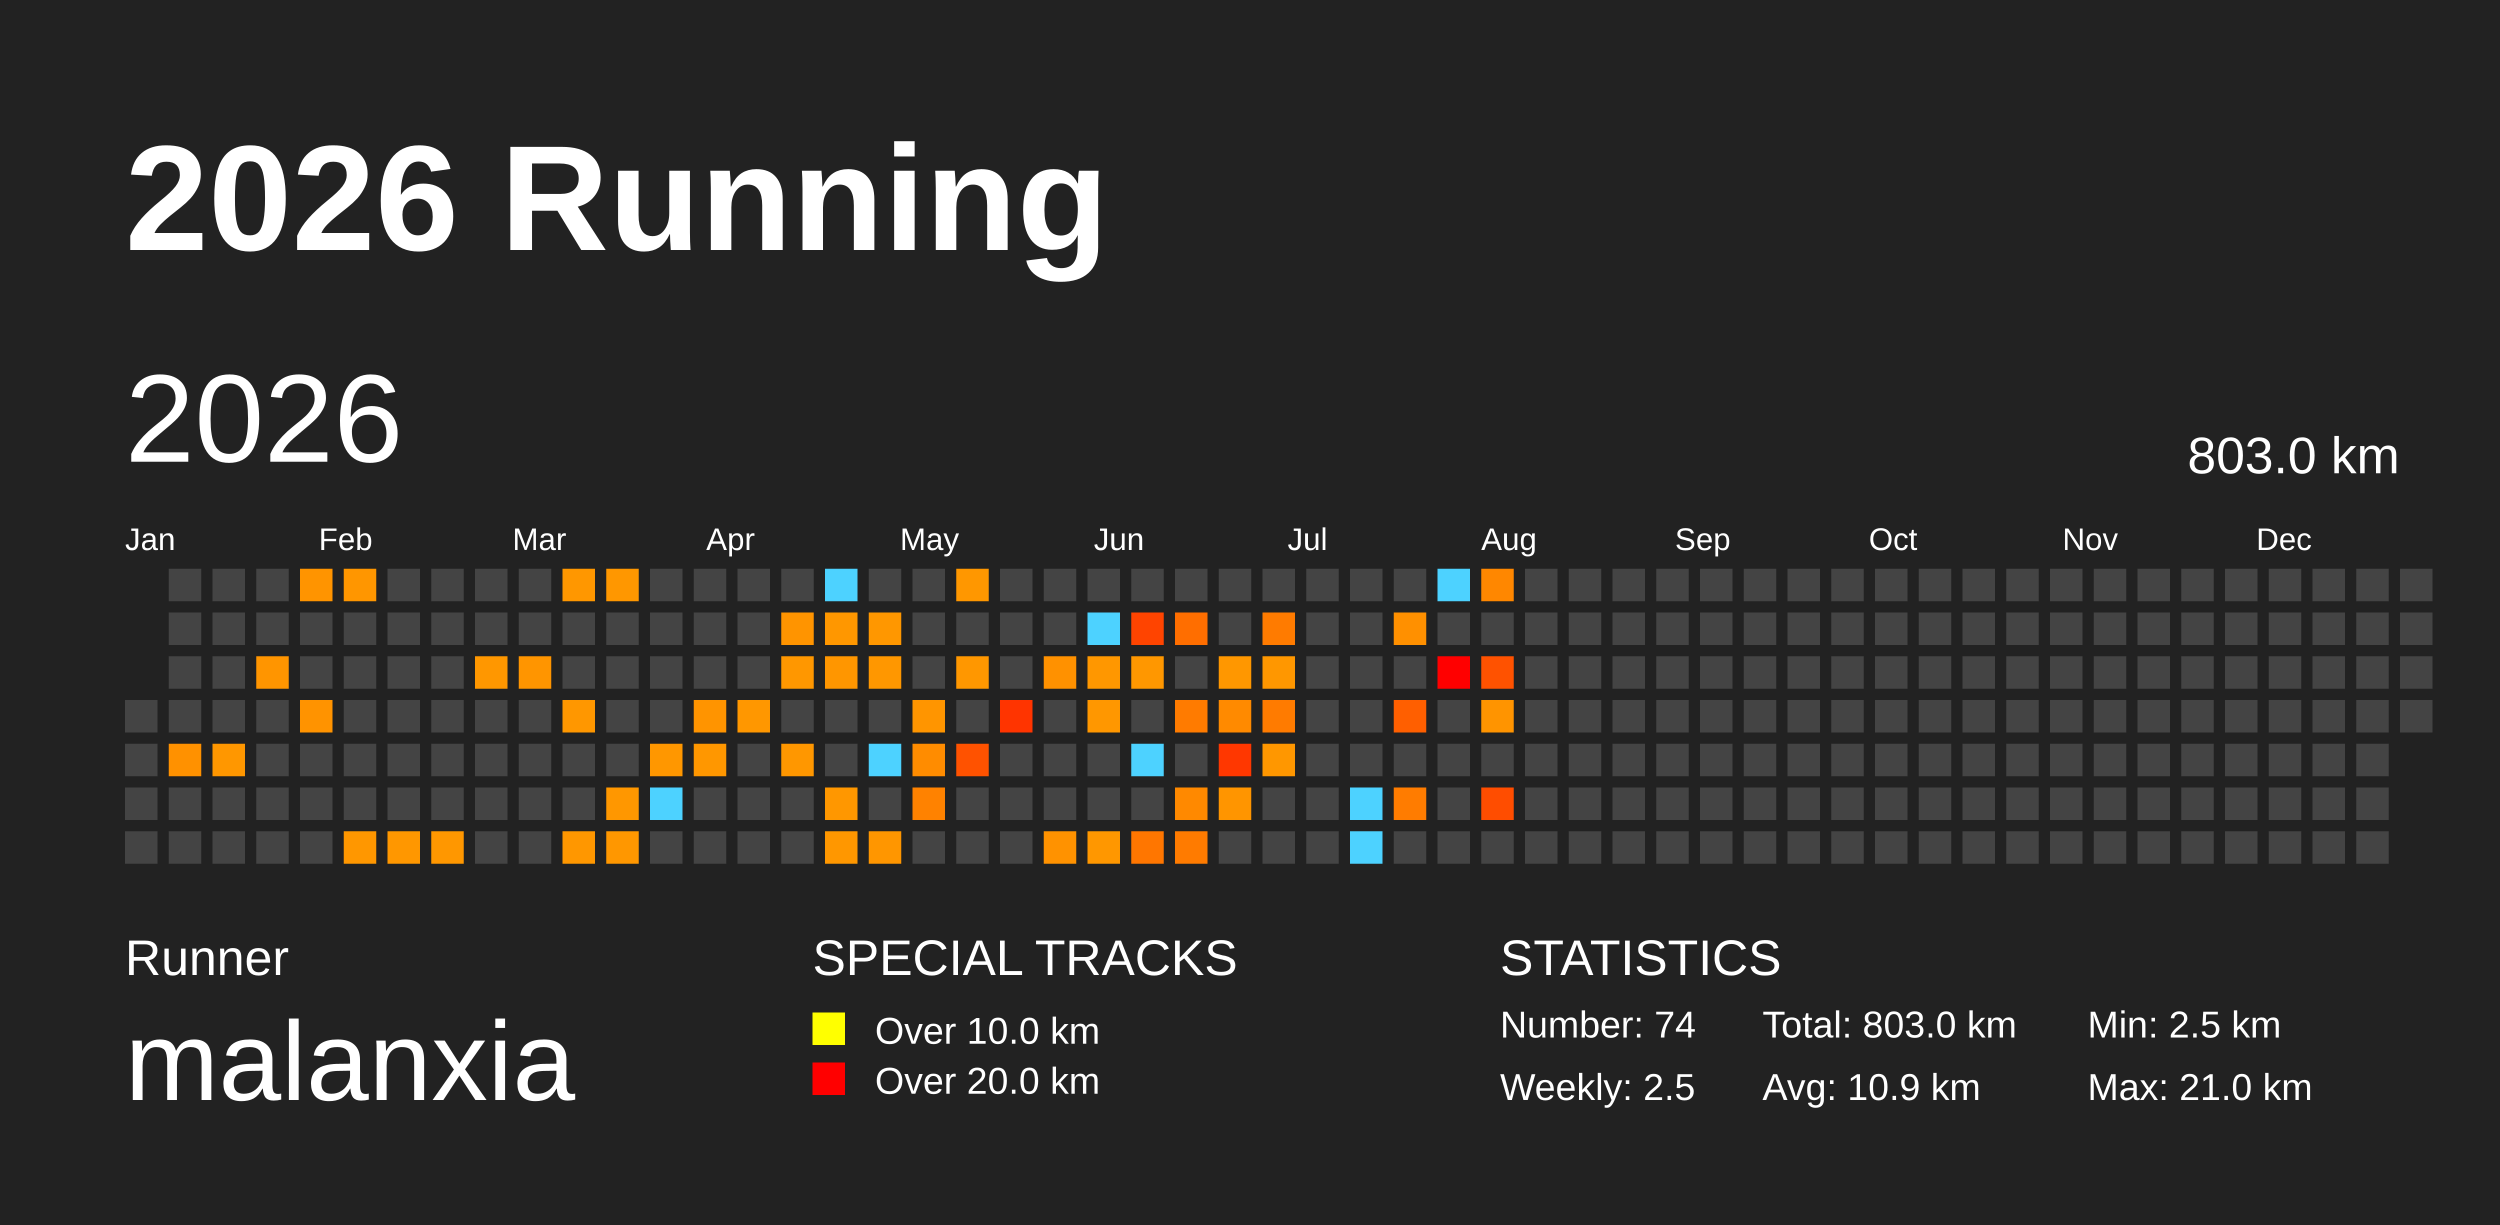
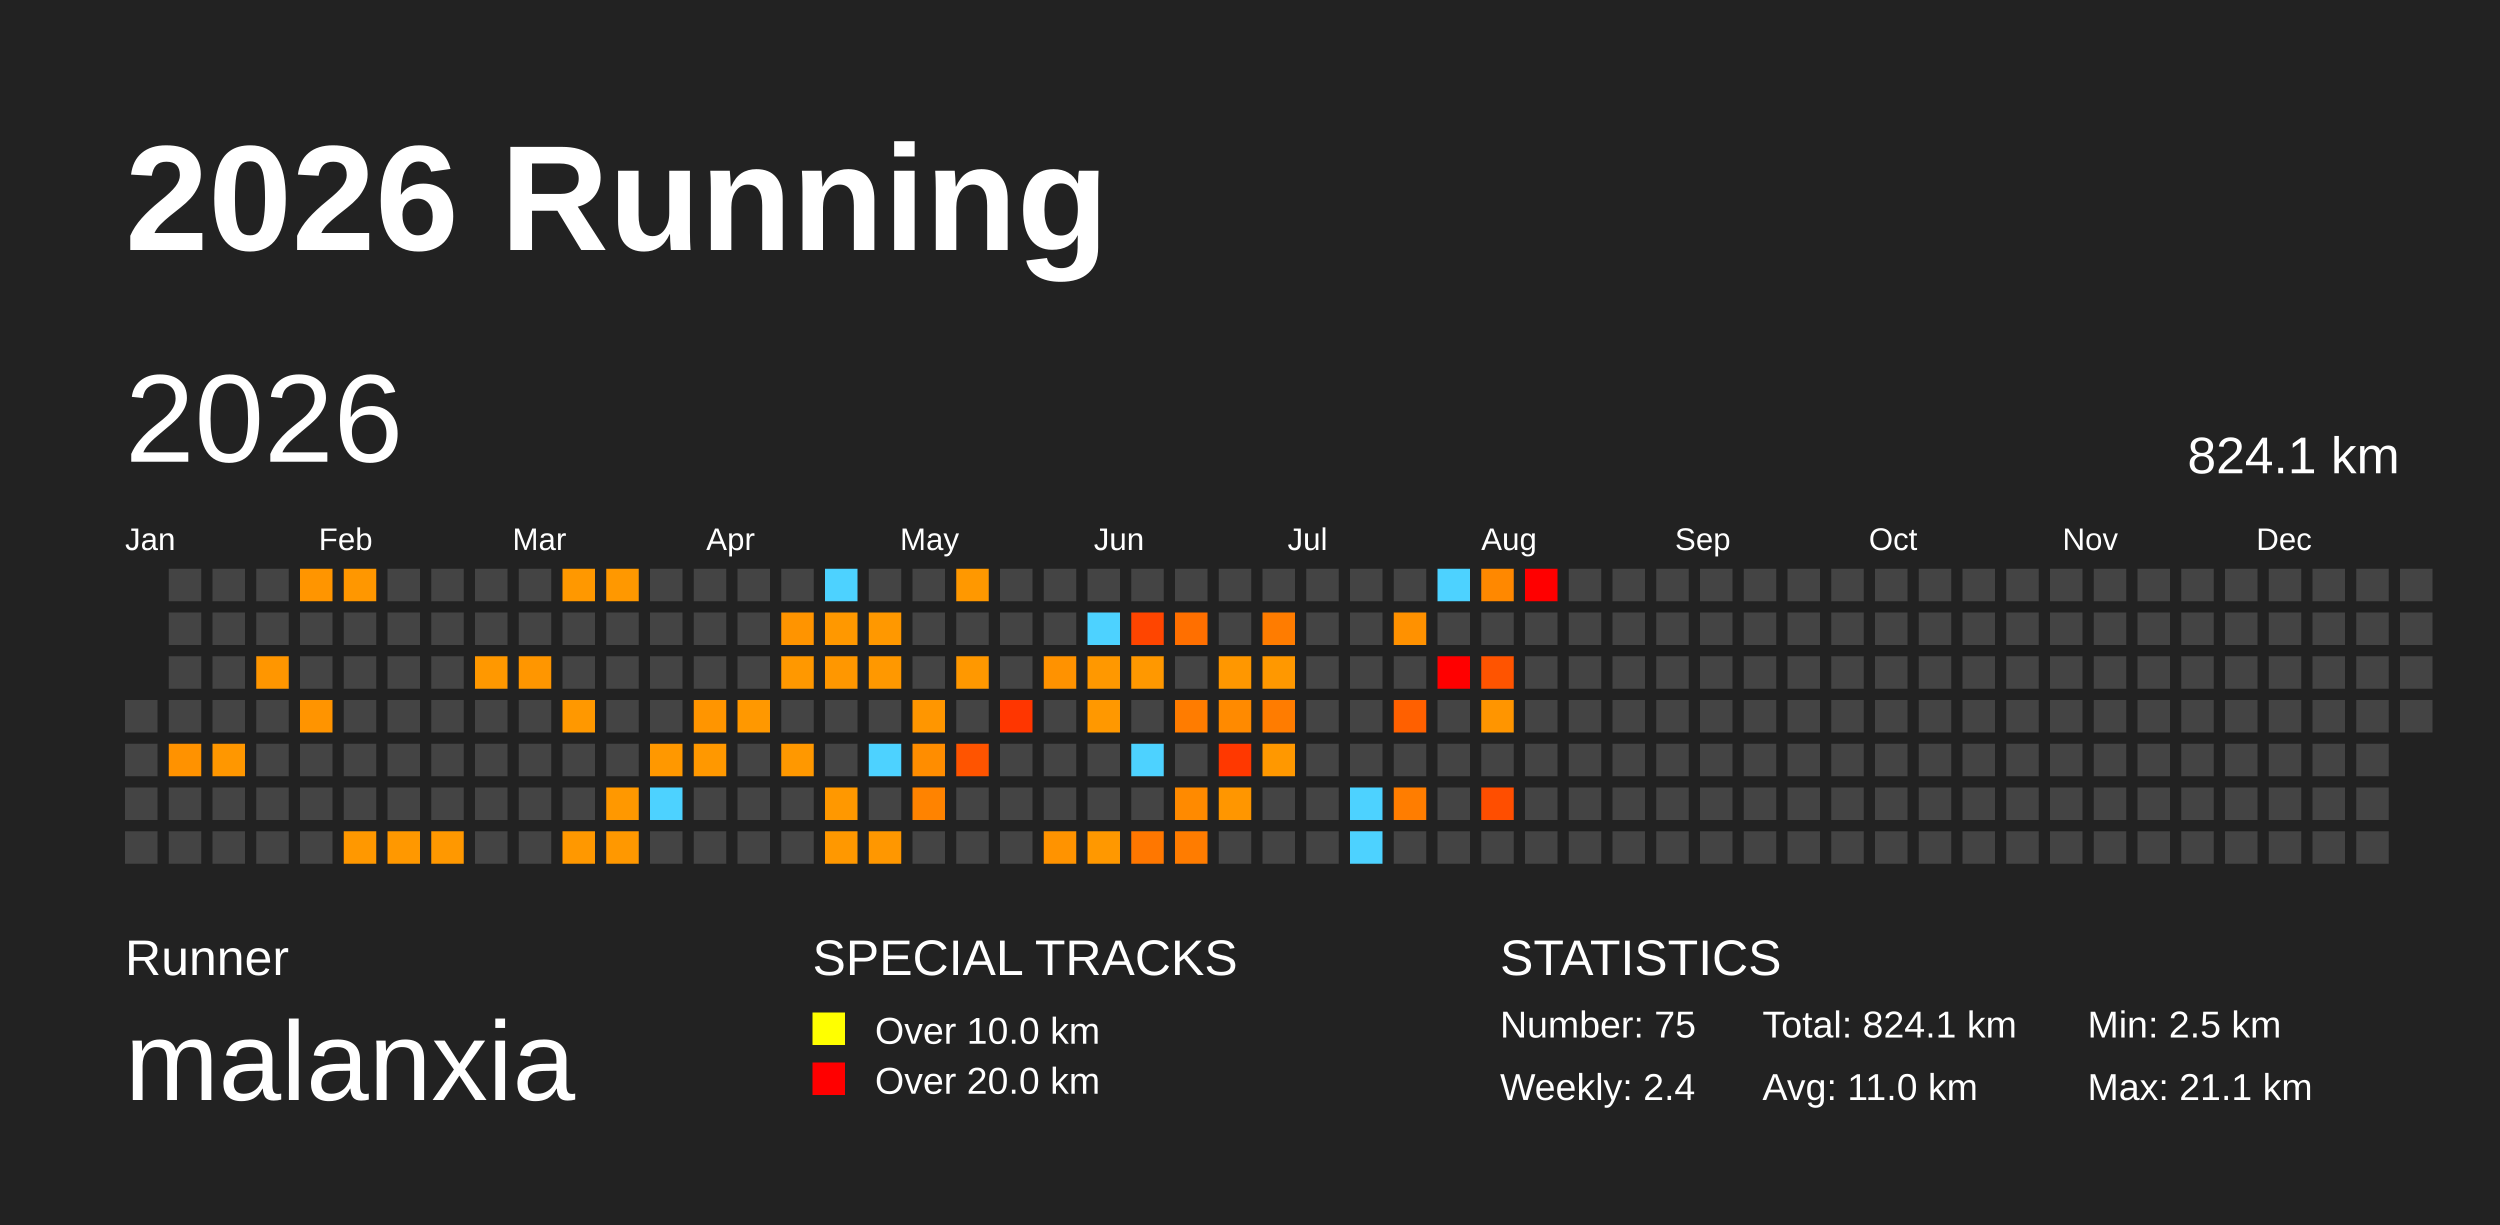
<svg xmlns="http://www.w3.org/2000/svg" baseProfile="full" height="98mm" version="1.1" viewBox="0,0,200,98" width="200mm">
  <defs />
  <rect fill="#222222" height="98" width="200" x="0" y="0" />
  <text fill="#FFFFFF" style="font-size:12px; font-family:Arial; font-weight:bold;" x="10" y="20">2026 Running</text>
  <text fill="#FFFFFF" style="font-size:4px; font-family:Arial" x="10" y="78">Runner</text>
  <text fill="#FFFFFF" style="font-size:9px; font-family:Arial" x="10" y="88">malanxia</text>
  <text fill="#FFFFFF" style="font-size:4px; font-family:Arial" x="65" y="78">SPECIAL TRACKS</text>
  <rect fill="yellow" height="2.6" width="2.6" x="65" y="81" />
  <text fill="#FFFFFF" style="font-size:3px; font-family:Arial" x="70" y="83.5">Over 10.0 km</text>
  <rect fill="red" height="2.6" width="2.6" x="65" y="85" />
  <text fill="#FFFFFF" style="font-size:3px; font-family:Arial" x="70" y="87.5">Over 20.0 km</text>
  <text fill="#FFFFFF" style="font-size:4px; font-family:Arial" x="120" y="78">STATISTICS</text>
-   <text fill="#FFFFFF" style="font-size:3px; font-family:Arial" x="120" y="83">Number: 74</text>
-   <text fill="#FFFFFF" style="font-size:3px; font-family:Arial" x="120" y="88">Weekly: 2.5</text>
-   <text fill="#FFFFFF" style="font-size:3px; font-family:Arial" x="141" y="83">Total: 803.0 km</text>
-   <text fill="#FFFFFF" style="font-size:3px; font-family:Arial" x="141" y="88">Avg: 10.9 km</text>
+   <text fill="#FFFFFF" style="font-size:3px; font-family:Arial" x="120" y="83">Number: 75</text>
+   <text fill="#FFFFFF" style="font-size:3px; font-family:Arial" x="120" y="88">Weekly: 2.4</text>
+   <text fill="#FFFFFF" style="font-size:3px; font-family:Arial" x="141" y="83">Total: 824.1 km</text>
+   <text fill="#FFFFFF" style="font-size:3px; font-family:Arial" x="141" y="88">Avg: 11.0 km</text>
  <text fill="#FFFFFF" style="font-size:3px; font-family:Arial" x="167" y="83">Min: 2.5 km</text>
-   <text fill="#FFFFFF" style="font-size:3px; font-family:Arial" x="167" y="88">Max: 21.0 km</text>
+   <text fill="#FFFFFF" style="font-size:3px; font-family:Arial" x="167" y="88">Max: 21.1 km</text>
  <text dominant-baseline="hanging" fill="#FFFFFF" style="font-size:10.0px; font-family:Arial;" x="10" y="30">2026</text>
-   <text dominant-baseline="hanging" fill="#FFFFFF" style="font-size:4.125px; font-family:Arial;" x="175" y="35">803.0 km</text>
+   <text dominant-baseline="hanging" fill="#FFFFFF" style="font-size:4.125px; font-family:Arial;" x="175" y="35">824.1 km</text>
  <text fill="#FFFFFF" style="font-size:2.5px; font-family:Arial" x="10.0" y="44">Jan</text>
  <text fill="#FFFFFF" style="font-size:2.5px; font-family:Arial" x="25.5" y="44">Feb</text>
  <text fill="#FFFFFF" style="font-size:2.5px; font-family:Arial" x="41.0" y="44">Mar</text>
  <text fill="#FFFFFF" style="font-size:2.5px; font-family:Arial" x="56.5" y="44">Apr</text>
  <text fill="#FFFFFF" style="font-size:2.5px; font-family:Arial" x="72.0" y="44">May</text>
  <text fill="#FFFFFF" style="font-size:2.5px; font-family:Arial" x="87.5" y="44">Jun</text>
  <text fill="#FFFFFF" style="font-size:2.5px; font-family:Arial" x="103.0" y="44">Jul</text>
  <text fill="#FFFFFF" style="font-size:2.5px; font-family:Arial" x="118.5" y="44">Aug</text>
  <text fill="#FFFFFF" style="font-size:2.5px; font-family:Arial" x="134.0" y="44">Sep</text>
  <text fill="#FFFFFF" style="font-size:2.5px; font-family:Arial" x="149.5" y="44">Oct</text>
  <text fill="#FFFFFF" style="font-size:2.5px; font-family:Arial" x="165.0" y="44">Nov</text>
  <text fill="#FFFFFF" style="font-size:2.5px; font-family:Arial" x="180.5" y="44">Dec</text>
  <rect fill="#444444" height="2.6" width="2.6" x="10.0" y="56.0" />
  <rect fill="#444444" height="2.6" width="2.6" x="10.0" y="59.5" />
  <rect fill="#444444" height="2.6" width="2.6" x="10.0" y="63.0" />
  <rect fill="#444444" height="2.6" width="2.6" x="10.0" y="66.5" />
  <rect fill="#444444" height="2.6" width="2.6" x="13.5" y="45.5" />
  <rect fill="#444444" height="2.6" width="2.6" x="13.5" y="49.0" />
  <rect fill="#444444" height="2.6" width="2.6" x="13.5" y="52.5" />
  <rect fill="#444444" height="2.6" width="2.6" x="13.5" y="56.0" />
-   <rect fill="#ff9100" height="2.6" width="2.6" x="13.5" y="59.5" />
+   <rect fill="#ff9200" height="2.6" width="2.6" x="13.5" y="59.5" />
  <rect fill="#444444" height="2.6" width="2.6" x="13.5" y="63.0" />
  <rect fill="#444444" height="2.6" width="2.6" x="13.5" y="66.5" />
  <rect fill="#444444" height="2.6" width="2.6" x="17.0" y="45.5" />
  <rect fill="#444444" height="2.6" width="2.6" x="17.0" y="49.0" />
  <rect fill="#444444" height="2.6" width="2.6" x="17.0" y="52.5" />
  <rect fill="#444444" height="2.6" width="2.6" x="17.0" y="56.0" />
  <rect fill="#ff9700" height="2.6" width="2.6" x="17.0" y="59.5" />
  <rect fill="#444444" height="2.6" width="2.6" x="17.0" y="63.0" />
  <rect fill="#444444" height="2.6" width="2.6" x="17.0" y="66.5" />
  <rect fill="#444444" height="2.6" width="2.6" x="20.5" y="45.5" />
  <rect fill="#444444" height="2.6" width="2.6" x="20.5" y="49.0" />
-   <rect fill="#ff9500" height="2.6" width="2.6" x="20.5" y="52.5" />
+   <rect fill="#ff9600" height="2.6" width="2.6" x="20.5" y="52.5" />
  <rect fill="#444444" height="2.6" width="2.6" x="20.5" y="56.0" />
  <rect fill="#444444" height="2.6" width="2.6" x="20.5" y="59.5" />
  <rect fill="#444444" height="2.6" width="2.6" x="20.5" y="63.0" />
  <rect fill="#444444" height="2.6" width="2.6" x="20.5" y="66.5" />
-   <rect fill="#ff9400" height="2.6" width="2.6" x="24.0" y="45.5" />
+   <rect fill="#ff9500" height="2.6" width="2.6" x="24.0" y="45.5" />
  <rect fill="#444444" height="2.6" width="2.6" x="24.0" y="49.0" />
  <rect fill="#444444" height="2.6" width="2.6" x="24.0" y="52.5" />
-   <rect fill="#ff9300" height="2.6" width="2.6" x="24.0" y="56.0" />
+   <rect fill="#ff9400" height="2.6" width="2.6" x="24.0" y="56.0" />
  <rect fill="#444444" height="2.6" width="2.6" x="24.0" y="59.5" />
  <rect fill="#444444" height="2.6" width="2.6" x="24.0" y="63.0" />
  <rect fill="#444444" height="2.6" width="2.6" x="24.0" y="66.5" />
-   <rect fill="#ff9600" height="2.6" width="2.6" x="27.5" y="45.5" />
+   <rect fill="#ff9700" height="2.6" width="2.6" x="27.5" y="45.5" />
  <rect fill="#444444" height="2.6" width="2.6" x="27.5" y="49.0" />
  <rect fill="#444444" height="2.6" width="2.6" x="27.5" y="52.5" />
  <rect fill="#444444" height="2.6" width="2.6" x="27.5" y="56.0" />
  <rect fill="#444444" height="2.6" width="2.6" x="27.5" y="59.5" />
  <rect fill="#444444" height="2.6" width="2.6" x="27.5" y="63.0" />
-   <rect fill="#ff9700" height="2.6" width="2.6" x="27.5" y="66.5" />
+   <rect fill="#ff9800" height="2.6" width="2.6" x="27.5" y="66.5" />
  <rect fill="#444444" height="2.6" width="2.6" x="31.0" y="45.5" />
  <rect fill="#444444" height="2.6" width="2.6" x="31.0" y="49.0" />
  <rect fill="#444444" height="2.6" width="2.6" x="31.0" y="52.5" />
  <rect fill="#444444" height="2.6" width="2.6" x="31.0" y="56.0" />
  <rect fill="#444444" height="2.6" width="2.6" x="31.0" y="59.5" />
  <rect fill="#444444" height="2.6" width="2.6" x="31.0" y="63.0" />
-   <rect fill="#ff9700" height="2.6" width="2.6" x="31.0" y="66.5" />
+   <rect fill="#ff9800" height="2.6" width="2.6" x="31.0" y="66.5" />
  <rect fill="#444444" height="2.6" width="2.6" x="34.5" y="45.5" />
  <rect fill="#444444" height="2.6" width="2.6" x="34.5" y="49.0" />
  <rect fill="#444444" height="2.6" width="2.6" x="34.5" y="52.5" />
  <rect fill="#444444" height="2.6" width="2.6" x="34.5" y="56.0" />
  <rect fill="#444444" height="2.6" width="2.6" x="34.5" y="59.5" />
  <rect fill="#444444" height="2.6" width="2.6" x="34.5" y="63.0" />
-   <rect fill="#ff9700" height="2.6" width="2.6" x="34.5" y="66.5" />
+   <rect fill="#ff9800" height="2.6" width="2.6" x="34.5" y="66.5" />
  <rect fill="#444444" height="2.6" width="2.6" x="38.0" y="45.5" />
  <rect fill="#444444" height="2.6" width="2.6" x="38.0" y="49.0" />
-   <rect fill="#ff9700" height="2.6" width="2.6" x="38.0" y="52.5" />
+   <rect fill="#ff9800" height="2.6" width="2.6" x="38.0" y="52.5" />
  <rect fill="#444444" height="2.6" width="2.6" x="38.0" y="56.0" />
  <rect fill="#444444" height="2.6" width="2.6" x="38.0" y="59.5" />
  <rect fill="#444444" height="2.6" width="2.6" x="38.0" y="63.0" />
  <rect fill="#444444" height="2.6" width="2.6" x="38.0" y="66.5" />
  <rect fill="#444444" height="2.6" width="2.6" x="41.5" y="45.5" />
  <rect fill="#444444" height="2.6" width="2.6" x="41.5" y="49.0" />
-   <rect fill="#ff9500" height="2.6" width="2.6" x="41.5" y="52.5" />
+   <rect fill="#ff9600" height="2.6" width="2.6" x="41.5" y="52.5" />
  <rect fill="#444444" height="2.6" width="2.6" x="41.5" y="56.0" />
  <rect fill="#444444" height="2.6" width="2.6" x="41.5" y="59.5" />
  <rect fill="#444444" height="2.6" width="2.6" x="41.5" y="63.0" />
  <rect fill="#444444" height="2.6" width="2.6" x="41.5" y="66.5" />
-   <rect fill="#ff9700" height="2.6" width="2.6" x="45.0" y="45.5" />
+   <rect fill="#ff9800" height="2.6" width="2.6" x="45.0" y="45.5" />
  <rect fill="#444444" height="2.6" width="2.6" x="45.0" y="49.0" />
  <rect fill="#444444" height="2.6" width="2.6" x="45.0" y="52.5" />
-   <rect fill="#ff9700" height="2.6" width="2.6" x="45.0" y="56.0" />
+   <rect fill="#ff9800" height="2.6" width="2.6" x="45.0" y="56.0" />
  <rect fill="#444444" height="2.6" width="2.6" x="45.0" y="59.5" />
  <rect fill="#444444" height="2.6" width="2.6" x="45.0" y="63.0" />
-   <rect fill="#ff9700" height="2.6" width="2.6" x="45.0" y="66.5" />
-   <rect fill="#ff9700" height="2.6" width="2.6" x="48.5" y="45.5" />
+   <rect fill="#ff9800" height="2.6" width="2.6" x="45.0" y="66.5" />
+   <rect fill="#ff9800" height="2.6" width="2.6" x="48.5" y="45.5" />
  <rect fill="#444444" height="2.6" width="2.6" x="48.5" y="49.0" />
  <rect fill="#444444" height="2.6" width="2.6" x="48.5" y="52.5" />
  <rect fill="#444444" height="2.6" width="2.6" x="48.5" y="56.0" />
  <rect fill="#444444" height="2.6" width="2.6" x="48.5" y="59.5" />
-   <rect fill="#ff9700" height="2.6" width="2.6" x="48.5" y="63.0" />
-   <rect fill="#ff9700" height="2.6" width="2.6" x="48.5" y="66.5" />
+   <rect fill="#ff9800" height="2.6" width="2.6" x="48.5" y="63.0" />
+   <rect fill="#ff9800" height="2.6" width="2.6" x="48.5" y="66.5" />
  <rect fill="#444444" height="2.6" width="2.6" x="52.0" y="45.5" />
  <rect fill="#444444" height="2.6" width="2.6" x="52.0" y="49.0" />
  <rect fill="#444444" height="2.6" width="2.6" x="52.0" y="52.5" />
  <rect fill="#444444" height="2.6" width="2.6" x="52.0" y="56.0" />
-   <rect fill="#ff9700" height="2.6" width="2.6" x="52.0" y="59.5" />
+   <rect fill="#ff9800" height="2.6" width="2.6" x="52.0" y="59.5" />
  <rect fill="#4dd2ff" height="2.6" width="2.6" x="52.0" y="63.0" />
  <rect fill="#444444" height="2.6" width="2.6" x="52.0" y="66.5" />
  <rect fill="#444444" height="2.6" width="2.6" x="55.5" y="45.5" />
  <rect fill="#444444" height="2.6" width="2.6" x="55.5" y="49.0" />
  <rect fill="#444444" height="2.6" width="2.6" x="55.5" y="52.5" />
-   <rect fill="#ff9400" height="2.6" width="2.6" x="55.5" y="56.0" />
-   <rect fill="#ff9700" height="2.6" width="2.6" x="55.5" y="59.5" />
+   <rect fill="#ff9500" height="2.6" width="2.6" x="55.5" y="56.0" />
+   <rect fill="#ff9800" height="2.6" width="2.6" x="55.5" y="59.5" />
  <rect fill="#444444" height="2.6" width="2.6" x="55.5" y="63.0" />
  <rect fill="#444444" height="2.6" width="2.6" x="55.5" y="66.5" />
  <rect fill="#444444" height="2.6" width="2.6" x="59.0" y="45.5" />
  <rect fill="#444444" height="2.6" width="2.6" x="59.0" y="49.0" />
  <rect fill="#444444" height="2.6" width="2.6" x="59.0" y="52.5" />
-   <rect fill="#ff9700" height="2.6" width="2.6" x="59.0" y="56.0" />
+   <rect fill="#ff9800" height="2.6" width="2.6" x="59.0" y="56.0" />
  <rect fill="#444444" height="2.6" width="2.6" x="59.0" y="59.5" />
  <rect fill="#444444" height="2.6" width="2.6" x="59.0" y="63.0" />
  <rect fill="#444444" height="2.6" width="2.6" x="59.0" y="66.5" />
  <rect fill="#444444" height="2.6" width="2.6" x="62.5" y="45.5" />
  <rect fill="#ff9400" height="2.6" width="2.6" x="62.5" y="49.0" />
-   <rect fill="#ff9700" height="2.6" width="2.6" x="62.5" y="52.5" />
+   <rect fill="#ff9800" height="2.6" width="2.6" x="62.5" y="52.5" />
  <rect fill="#444444" height="2.6" width="2.6" x="62.5" y="56.0" />
-   <rect fill="#ff9700" height="2.6" width="2.6" x="62.5" y="59.5" />
+   <rect fill="#ff9800" height="2.6" width="2.6" x="62.5" y="59.5" />
  <rect fill="#444444" height="2.6" width="2.6" x="62.5" y="63.0" />
  <rect fill="#444444" height="2.6" width="2.6" x="62.5" y="66.5" />
  <rect fill="#4dd2ff" height="2.6" width="2.6" x="66.0" y="45.5" />
-   <rect fill="#ff9700" height="2.6" width="2.6" x="66.0" y="49.0" />
-   <rect fill="#ff9600" height="2.6" width="2.6" x="66.0" y="52.5" />
+   <rect fill="#ff9800" height="2.6" width="2.6" x="66.0" y="49.0" />
+   <rect fill="#ff9700" height="2.6" width="2.6" x="66.0" y="52.5" />
  <rect fill="#444444" height="2.6" width="2.6" x="66.0" y="56.0" />
  <rect fill="#444444" height="2.6" width="2.6" x="66.0" y="59.5" />
-   <rect fill="#ff9700" height="2.6" width="2.6" x="66.0" y="63.0" />
-   <rect fill="#ff9700" height="2.6" width="2.6" x="66.0" y="66.5" />
+   <rect fill="#ff9800" height="2.6" width="2.6" x="66.0" y="63.0" />
+   <rect fill="#ff9800" height="2.6" width="2.6" x="66.0" y="66.5" />
  <rect fill="#444444" height="2.6" width="2.6" x="69.5" y="45.5" />
-   <rect fill="#ff9700" height="2.6" width="2.6" x="69.5" y="49.0" />
-   <rect fill="#ff9700" height="2.6" width="2.6" x="69.5" y="52.5" />
+   <rect fill="#ff9800" height="2.6" width="2.6" x="69.5" y="49.0" />
+   <rect fill="#ff9800" height="2.6" width="2.6" x="69.5" y="52.5" />
  <rect fill="#444444" height="2.6" width="2.6" x="69.5" y="56.0" />
  <rect fill="#4dd2ff" height="2.6" width="2.6" x="69.5" y="59.5" />
  <rect fill="#444444" height="2.6" width="2.6" x="69.5" y="63.0" />
-   <rect fill="#ff9600" height="2.6" width="2.6" x="69.5" y="66.5" />
+   <rect fill="#ff9700" height="2.6" width="2.6" x="69.5" y="66.5" />
  <rect fill="#444444" height="2.6" width="2.6" x="73.0" y="45.5" />
  <rect fill="#444444" height="2.6" width="2.6" x="73.0" y="49.0" />
  <rect fill="#444444" height="2.6" width="2.6" x="73.0" y="52.5" />
-   <rect fill="#ff9500" height="2.6" width="2.6" x="73.0" y="56.0" />
-   <rect fill="#ff8c00" height="2.6" width="2.6" x="73.0" y="59.5" />
-   <rect fill="#ff8200" height="2.6" width="2.6" x="73.0" y="63.0" />
+   <rect fill="#ff9600" height="2.6" width="2.6" x="73.0" y="56.0" />
+   <rect fill="#ff8d00" height="2.6" width="2.6" x="73.0" y="59.5" />
+   <rect fill="#ff8300" height="2.6" width="2.6" x="73.0" y="63.0" />
  <rect fill="#444444" height="2.6" width="2.6" x="73.0" y="66.5" />
-   <rect fill="#ff9700" height="2.6" width="2.6" x="76.5" y="45.5" />
+   <rect fill="#ff9800" height="2.6" width="2.6" x="76.5" y="45.5" />
  <rect fill="#444444" height="2.6" width="2.6" x="76.5" y="49.0" />
-   <rect fill="#ff9700" height="2.6" width="2.6" x="76.5" y="52.5" />
+   <rect fill="#ff9800" height="2.6" width="2.6" x="76.5" y="52.5" />
  <rect fill="#444444" height="2.6" width="2.6" x="76.5" y="56.0" />
-   <rect fill="#ff5200" height="2.6" width="2.6" x="76.5" y="59.5" />
+   <rect fill="#ff5400" height="2.6" width="2.6" x="76.5" y="59.5" />
  <rect fill="#444444" height="2.6" width="2.6" x="76.5" y="63.0" />
  <rect fill="#444444" height="2.6" width="2.6" x="76.5" y="66.5" />
  <rect fill="#444444" height="2.6" width="2.6" x="80.0" y="45.5" />
  <rect fill="#444444" height="2.6" width="2.6" x="80.0" y="49.0" />
  <rect fill="#444444" height="2.6" width="2.6" x="80.0" y="52.5" />
-   <rect fill="#ff3400" height="2.6" width="2.6" x="80.0" y="56.0" />
+   <rect fill="#ff3600" height="2.6" width="2.6" x="80.0" y="56.0" />
  <rect fill="#444444" height="2.6" width="2.6" x="80.0" y="59.5" />
  <rect fill="#444444" height="2.6" width="2.6" x="80.0" y="63.0" />
  <rect fill="#444444" height="2.6" width="2.6" x="80.0" y="66.5" />
  <rect fill="#444444" height="2.6" width="2.6" x="83.5" y="45.5" />
  <rect fill="#444444" height="2.6" width="2.6" x="83.5" y="49.0" />
-   <rect fill="#ff9100" height="2.6" width="2.6" x="83.5" y="52.5" />
+   <rect fill="#ff9200" height="2.6" width="2.6" x="83.5" y="52.5" />
  <rect fill="#444444" height="2.6" width="2.6" x="83.5" y="56.0" />
  <rect fill="#444444" height="2.6" width="2.6" x="83.5" y="59.5" />
  <rect fill="#444444" height="2.6" width="2.6" x="83.5" y="63.0" />
-   <rect fill="#ff9200" height="2.6" width="2.6" x="83.5" y="66.5" />
+   <rect fill="#ff9300" height="2.6" width="2.6" x="83.5" y="66.5" />
  <rect fill="#444444" height="2.6" width="2.6" x="87.0" y="45.5" />
  <rect fill="#4dd2ff" height="2.6" width="2.6" x="87.0" y="49.0" />
-   <rect fill="#ff9700" height="2.6" width="2.6" x="87.0" y="52.5" />
-   <rect fill="#ff9700" height="2.6" width="2.6" x="87.0" y="56.0" />
+   <rect fill="#ff9800" height="2.6" width="2.6" x="87.0" y="52.5" />
+   <rect fill="#ff9800" height="2.6" width="2.6" x="87.0" y="56.0" />
  <rect fill="#444444" height="2.6" width="2.6" x="87.0" y="59.5" />
  <rect fill="#444444" height="2.6" width="2.6" x="87.0" y="63.0" />
-   <rect fill="#ff9700" height="2.6" width="2.6" x="87.0" y="66.5" />
+   <rect fill="#ff9800" height="2.6" width="2.6" x="87.0" y="66.5" />
  <rect fill="#444444" height="2.6" width="2.6" x="90.5" y="45.5" />
-   <rect fill="#ff4400" height="2.6" width="2.6" x="90.5" y="49.0" />
-   <rect fill="#ff9700" height="2.6" width="2.6" x="90.5" y="52.5" />
+   <rect fill="#ff4500" height="2.6" width="2.6" x="90.5" y="49.0" />
+   <rect fill="#ff9800" height="2.6" width="2.6" x="90.5" y="52.5" />
  <rect fill="#444444" height="2.6" width="2.6" x="90.5" y="56.0" />
  <rect fill="#4dd2ff" height="2.6" width="2.6" x="90.5" y="59.5" />
  <rect fill="#444444" height="2.6" width="2.6" x="90.5" y="63.0" />
-   <rect fill="#ff7600" height="2.6" width="2.6" x="90.5" y="66.5" />
+   <rect fill="#ff7700" height="2.6" width="2.6" x="90.5" y="66.5" />
  <rect fill="#444444" height="2.6" width="2.6" x="94.0" y="45.5" />
-   <rect fill="#ff6e00" height="2.6" width="2.6" x="94.0" y="49.0" />
+   <rect fill="#ff6f00" height="2.6" width="2.6" x="94.0" y="49.0" />
  <rect fill="#444444" height="2.6" width="2.6" x="94.0" y="52.5" />
-   <rect fill="#ff7b00" height="2.6" width="2.6" x="94.0" y="56.0" />
+   <rect fill="#ff7c00" height="2.6" width="2.6" x="94.0" y="56.0" />
  <rect fill="#444444" height="2.6" width="2.6" x="94.0" y="59.5" />
-   <rect fill="#ff8900" height="2.6" width="2.6" x="94.0" y="63.0" />
-   <rect fill="#ff7b00" height="2.6" width="2.6" x="94.0" y="66.5" />
+   <rect fill="#ff8a00" height="2.6" width="2.6" x="94.0" y="63.0" />
+   <rect fill="#ff7c00" height="2.6" width="2.6" x="94.0" y="66.5" />
  <rect fill="#444444" height="2.6" width="2.6" x="97.5" y="45.5" />
  <rect fill="#444444" height="2.6" width="2.6" x="97.5" y="49.0" />
  <rect fill="#ff9700" height="2.6" width="2.6" x="97.5" y="52.5" />
  <rect fill="#ff8a00" height="2.6" width="2.6" x="97.5" y="56.0" />
-   <rect fill="#ff3700" height="2.6" width="2.6" x="97.5" y="59.5" />
-   <rect fill="#ff9500" height="2.6" width="2.6" x="97.5" y="63.0" />
+   <rect fill="#ff3800" height="2.6" width="2.6" x="97.5" y="59.5" />
+   <rect fill="#ff9600" height="2.6" width="2.6" x="97.5" y="63.0" />
  <rect fill="#444444" height="2.6" width="2.6" x="97.5" y="66.5" />
  <rect fill="#444444" height="2.6" width="2.6" x="101.0" y="45.5" />
-   <rect fill="#ff7b00" height="2.6" width="2.6" x="101.0" y="49.0" />
-   <rect fill="#ff9700" height="2.6" width="2.6" x="101.0" y="52.5" />
-   <rect fill="#ff7b00" height="2.6" width="2.6" x="101.0" y="56.0" />
-   <rect fill="#ff9700" height="2.6" width="2.6" x="101.0" y="59.5" />
+   <rect fill="#ff7c00" height="2.6" width="2.6" x="101.0" y="49.0" />
+   <rect fill="#ff9800" height="2.6" width="2.6" x="101.0" y="52.5" />
+   <rect fill="#ff7c00" height="2.6" width="2.6" x="101.0" y="56.0" />
+   <rect fill="#ff9800" height="2.6" width="2.6" x="101.0" y="59.5" />
  <rect fill="#444444" height="2.6" width="2.6" x="101.0" y="63.0" />
  <rect fill="#444444" height="2.6" width="2.6" x="101.0" y="66.5" />
  <rect fill="#444444" height="2.6" width="2.6" x="104.5" y="45.5" />
  <rect fill="#444444" height="2.6" width="2.6" x="104.5" y="49.0" />
  <rect fill="#444444" height="2.6" width="2.6" x="104.5" y="52.5" />
  <rect fill="#444444" height="2.6" width="2.6" x="104.5" y="56.0" />
  <rect fill="#444444" height="2.6" width="2.6" x="104.5" y="59.5" />
  <rect fill="#444444" height="2.6" width="2.6" x="104.5" y="63.0" />
  <rect fill="#444444" height="2.6" width="2.6" x="104.5" y="66.5" />
  <rect fill="#444444" height="2.6" width="2.6" x="108.0" y="45.5" />
  <rect fill="#444444" height="2.6" width="2.6" x="108.0" y="49.0" />
  <rect fill="#444444" height="2.6" width="2.6" x="108.0" y="52.5" />
  <rect fill="#444444" height="2.6" width="2.6" x="108.0" y="56.0" />
  <rect fill="#444444" height="2.6" width="2.6" x="108.0" y="59.5" />
  <rect fill="#4dd2ff" height="2.6" width="2.6" x="108.0" y="63.0" />
  <rect fill="#4dd2ff" height="2.6" width="2.6" x="108.0" y="66.5" />
  <rect fill="#444444" height="2.6" width="2.6" x="111.5" y="45.5" />
-   <rect fill="#ff9000" height="2.6" width="2.6" x="111.5" y="49.0" />
+   <rect fill="#ff9100" height="2.6" width="2.6" x="111.5" y="49.0" />
  <rect fill="#444444" height="2.6" width="2.6" x="111.5" y="52.5" />
-   <rect fill="#ff5f00" height="2.6" width="2.6" x="111.5" y="56.0" />
+   <rect fill="#ff6000" height="2.6" width="2.6" x="111.5" y="56.0" />
  <rect fill="#444444" height="2.6" width="2.6" x="111.5" y="59.5" />
-   <rect fill="#ff7c00" height="2.6" width="2.6" x="111.5" y="63.0" />
+   <rect fill="#ff7d00" height="2.6" width="2.6" x="111.5" y="63.0" />
  <rect fill="#444444" height="2.6" width="2.6" x="111.5" y="66.5" />
  <rect fill="#4dd2ff" height="2.6" width="2.6" x="115.0" y="45.5" />
  <rect fill="#444444" height="2.6" width="2.6" x="115.0" y="49.0" />
  <rect fill="red" height="2.6" width="2.6" x="115.0" y="52.5" />
  <rect fill="#444444" height="2.6" width="2.6" x="115.0" y="56.0" />
  <rect fill="#444444" height="2.6" width="2.6" x="115.0" y="59.5" />
  <rect fill="#444444" height="2.6" width="2.6" x="115.0" y="63.0" />
  <rect fill="#444444" height="2.6" width="2.6" x="115.0" y="66.5" />
-   <rect fill="#ff8700" height="2.6" width="2.6" x="118.5" y="45.5" />
+   <rect fill="#ff8800" height="2.6" width="2.6" x="118.5" y="45.5" />
  <rect fill="#444444" height="2.6" width="2.6" x="118.5" y="49.0" />
-   <rect fill="#ff5200" height="2.6" width="2.6" x="118.5" y="52.5" />
-   <rect fill="#ff9400" height="2.6" width="2.6" x="118.5" y="56.0" />
+   <rect fill="#ff5400" height="2.6" width="2.6" x="118.5" y="52.5" />
+   <rect fill="#ff9500" height="2.6" width="2.6" x="118.5" y="56.0" />
  <rect fill="#444444" height="2.6" width="2.6" x="118.5" y="59.5" />
-   <rect fill="#ff4d00" height="2.6" width="2.6" x="118.5" y="63.0" />
+   <rect fill="#ff4e00" height="2.6" width="2.6" x="118.5" y="63.0" />
  <rect fill="#444444" height="2.6" width="2.6" x="118.5" y="66.5" />
-   <rect fill="#444444" height="2.6" width="2.6" x="122.0" y="45.5" />
+   <rect fill="red" height="2.6" width="2.6" x="122.0" y="45.5" />
  <rect fill="#444444" height="2.6" width="2.6" x="122.0" y="49.0" />
  <rect fill="#444444" height="2.6" width="2.6" x="122.0" y="52.5" />
  <rect fill="#444444" height="2.6" width="2.6" x="122.0" y="56.0" />
  <rect fill="#444444" height="2.6" width="2.6" x="122.0" y="59.5" />
  <rect fill="#444444" height="2.6" width="2.6" x="122.0" y="63.0" />
  <rect fill="#444444" height="2.6" width="2.6" x="122.0" y="66.5" />
  <rect fill="#444444" height="2.6" width="2.6" x="125.5" y="45.5" />
  <rect fill="#444444" height="2.6" width="2.6" x="125.5" y="49.0" />
  <rect fill="#444444" height="2.6" width="2.6" x="125.5" y="52.5" />
  <rect fill="#444444" height="2.6" width="2.6" x="125.5" y="56.0" />
  <rect fill="#444444" height="2.6" width="2.6" x="125.5" y="59.5" />
  <rect fill="#444444" height="2.6" width="2.6" x="125.5" y="63.0" />
  <rect fill="#444444" height="2.6" width="2.6" x="125.5" y="66.5" />
  <rect fill="#444444" height="2.6" width="2.6" x="129.0" y="45.5" />
  <rect fill="#444444" height="2.6" width="2.6" x="129.0" y="49.0" />
  <rect fill="#444444" height="2.6" width="2.6" x="129.0" y="52.5" />
  <rect fill="#444444" height="2.6" width="2.6" x="129.0" y="56.0" />
  <rect fill="#444444" height="2.6" width="2.6" x="129.0" y="59.5" />
  <rect fill="#444444" height="2.6" width="2.6" x="129.0" y="63.0" />
  <rect fill="#444444" height="2.6" width="2.6" x="129.0" y="66.5" />
  <rect fill="#444444" height="2.6" width="2.6" x="132.5" y="45.5" />
  <rect fill="#444444" height="2.6" width="2.6" x="132.5" y="49.0" />
  <rect fill="#444444" height="2.6" width="2.6" x="132.5" y="52.5" />
  <rect fill="#444444" height="2.6" width="2.6" x="132.5" y="56.0" />
  <rect fill="#444444" height="2.6" width="2.6" x="132.5" y="59.5" />
  <rect fill="#444444" height="2.6" width="2.6" x="132.5" y="63.0" />
  <rect fill="#444444" height="2.6" width="2.6" x="132.5" y="66.5" />
  <rect fill="#444444" height="2.6" width="2.6" x="136.0" y="45.5" />
  <rect fill="#444444" height="2.6" width="2.6" x="136.0" y="49.0" />
  <rect fill="#444444" height="2.6" width="2.6" x="136.0" y="52.5" />
  <rect fill="#444444" height="2.6" width="2.6" x="136.0" y="56.0" />
  <rect fill="#444444" height="2.6" width="2.6" x="136.0" y="59.5" />
  <rect fill="#444444" height="2.6" width="2.6" x="136.0" y="63.0" />
  <rect fill="#444444" height="2.6" width="2.6" x="136.0" y="66.5" />
  <rect fill="#444444" height="2.6" width="2.6" x="139.5" y="45.5" />
  <rect fill="#444444" height="2.6" width="2.6" x="139.5" y="49.0" />
  <rect fill="#444444" height="2.6" width="2.6" x="139.5" y="52.5" />
  <rect fill="#444444" height="2.6" width="2.6" x="139.5" y="56.0" />
  <rect fill="#444444" height="2.6" width="2.6" x="139.5" y="59.5" />
  <rect fill="#444444" height="2.6" width="2.6" x="139.5" y="63.0" />
  <rect fill="#444444" height="2.6" width="2.6" x="139.5" y="66.5" />
  <rect fill="#444444" height="2.6" width="2.6" x="143.0" y="45.5" />
  <rect fill="#444444" height="2.6" width="2.6" x="143.0" y="49.0" />
  <rect fill="#444444" height="2.6" width="2.6" x="143.0" y="52.5" />
  <rect fill="#444444" height="2.6" width="2.6" x="143.0" y="56.0" />
  <rect fill="#444444" height="2.6" width="2.6" x="143.0" y="59.5" />
  <rect fill="#444444" height="2.6" width="2.6" x="143.0" y="63.0" />
  <rect fill="#444444" height="2.6" width="2.6" x="143.0" y="66.5" />
  <rect fill="#444444" height="2.6" width="2.6" x="146.5" y="45.5" />
  <rect fill="#444444" height="2.6" width="2.6" x="146.5" y="49.0" />
  <rect fill="#444444" height="2.6" width="2.6" x="146.5" y="52.5" />
  <rect fill="#444444" height="2.6" width="2.6" x="146.5" y="56.0" />
  <rect fill="#444444" height="2.6" width="2.6" x="146.5" y="59.5" />
  <rect fill="#444444" height="2.6" width="2.6" x="146.5" y="63.0" />
  <rect fill="#444444" height="2.6" width="2.6" x="146.5" y="66.5" />
  <rect fill="#444444" height="2.6" width="2.6" x="150.0" y="45.5" />
  <rect fill="#444444" height="2.6" width="2.6" x="150.0" y="49.0" />
  <rect fill="#444444" height="2.6" width="2.6" x="150.0" y="52.5" />
  <rect fill="#444444" height="2.6" width="2.6" x="150.0" y="56.0" />
  <rect fill="#444444" height="2.6" width="2.6" x="150.0" y="59.5" />
  <rect fill="#444444" height="2.6" width="2.6" x="150.0" y="63.0" />
  <rect fill="#444444" height="2.6" width="2.6" x="150.0" y="66.5" />
  <rect fill="#444444" height="2.6" width="2.6" x="153.5" y="45.5" />
  <rect fill="#444444" height="2.6" width="2.6" x="153.5" y="49.0" />
  <rect fill="#444444" height="2.6" width="2.6" x="153.5" y="52.5" />
  <rect fill="#444444" height="2.6" width="2.6" x="153.5" y="56.0" />
  <rect fill="#444444" height="2.6" width="2.6" x="153.5" y="59.5" />
  <rect fill="#444444" height="2.6" width="2.6" x="153.5" y="63.0" />
  <rect fill="#444444" height="2.6" width="2.6" x="153.5" y="66.5" />
  <rect fill="#444444" height="2.6" width="2.6" x="157.0" y="45.5" />
  <rect fill="#444444" height="2.6" width="2.6" x="157.0" y="49.0" />
  <rect fill="#444444" height="2.6" width="2.6" x="157.0" y="52.5" />
  <rect fill="#444444" height="2.6" width="2.6" x="157.0" y="56.0" />
  <rect fill="#444444" height="2.6" width="2.6" x="157.0" y="59.5" />
  <rect fill="#444444" height="2.6" width="2.6" x="157.0" y="63.0" />
  <rect fill="#444444" height="2.6" width="2.6" x="157.0" y="66.5" />
  <rect fill="#444444" height="2.6" width="2.6" x="160.5" y="45.5" />
  <rect fill="#444444" height="2.6" width="2.6" x="160.5" y="49.0" />
  <rect fill="#444444" height="2.6" width="2.6" x="160.5" y="52.5" />
  <rect fill="#444444" height="2.6" width="2.6" x="160.5" y="56.0" />
  <rect fill="#444444" height="2.6" width="2.6" x="160.5" y="59.5" />
  <rect fill="#444444" height="2.6" width="2.6" x="160.5" y="63.0" />
  <rect fill="#444444" height="2.6" width="2.6" x="160.5" y="66.5" />
  <rect fill="#444444" height="2.6" width="2.6" x="164.0" y="45.5" />
  <rect fill="#444444" height="2.6" width="2.6" x="164.0" y="49.0" />
  <rect fill="#444444" height="2.6" width="2.6" x="164.0" y="52.5" />
  <rect fill="#444444" height="2.6" width="2.6" x="164.0" y="56.0" />
  <rect fill="#444444" height="2.6" width="2.6" x="164.0" y="59.5" />
  <rect fill="#444444" height="2.6" width="2.6" x="164.0" y="63.0" />
  <rect fill="#444444" height="2.6" width="2.6" x="164.0" y="66.5" />
  <rect fill="#444444" height="2.6" width="2.6" x="167.5" y="45.5" />
  <rect fill="#444444" height="2.6" width="2.6" x="167.5" y="49.0" />
  <rect fill="#444444" height="2.6" width="2.6" x="167.5" y="52.5" />
  <rect fill="#444444" height="2.6" width="2.6" x="167.5" y="56.0" />
  <rect fill="#444444" height="2.6" width="2.6" x="167.5" y="59.5" />
  <rect fill="#444444" height="2.6" width="2.6" x="167.5" y="63.0" />
  <rect fill="#444444" height="2.6" width="2.6" x="167.5" y="66.5" />
  <rect fill="#444444" height="2.6" width="2.6" x="171.0" y="45.5" />
  <rect fill="#444444" height="2.6" width="2.6" x="171.0" y="49.0" />
  <rect fill="#444444" height="2.6" width="2.6" x="171.0" y="52.5" />
  <rect fill="#444444" height="2.6" width="2.6" x="171.0" y="56.0" />
  <rect fill="#444444" height="2.6" width="2.6" x="171.0" y="59.5" />
  <rect fill="#444444" height="2.6" width="2.6" x="171.0" y="63.0" />
  <rect fill="#444444" height="2.6" width="2.6" x="171.0" y="66.5" />
  <rect fill="#444444" height="2.6" width="2.6" x="174.5" y="45.5" />
  <rect fill="#444444" height="2.6" width="2.6" x="174.5" y="49.0" />
  <rect fill="#444444" height="2.6" width="2.6" x="174.5" y="52.5" />
  <rect fill="#444444" height="2.6" width="2.6" x="174.5" y="56.0" />
  <rect fill="#444444" height="2.6" width="2.6" x="174.5" y="59.5" />
  <rect fill="#444444" height="2.6" width="2.6" x="174.5" y="63.0" />
  <rect fill="#444444" height="2.6" width="2.6" x="174.5" y="66.5" />
  <rect fill="#444444" height="2.6" width="2.6" x="178.0" y="45.5" />
  <rect fill="#444444" height="2.6" width="2.6" x="178.0" y="49.0" />
  <rect fill="#444444" height="2.6" width="2.6" x="178.0" y="52.5" />
  <rect fill="#444444" height="2.6" width="2.6" x="178.0" y="56.0" />
  <rect fill="#444444" height="2.6" width="2.6" x="178.0" y="59.5" />
  <rect fill="#444444" height="2.6" width="2.6" x="178.0" y="63.0" />
  <rect fill="#444444" height="2.6" width="2.6" x="178.0" y="66.5" />
  <rect fill="#444444" height="2.6" width="2.6" x="181.5" y="45.5" />
  <rect fill="#444444" height="2.6" width="2.6" x="181.5" y="49.0" />
  <rect fill="#444444" height="2.6" width="2.6" x="181.5" y="52.5" />
  <rect fill="#444444" height="2.6" width="2.6" x="181.5" y="56.0" />
  <rect fill="#444444" height="2.6" width="2.6" x="181.5" y="59.5" />
  <rect fill="#444444" height="2.6" width="2.6" x="181.5" y="63.0" />
  <rect fill="#444444" height="2.6" width="2.6" x="181.5" y="66.5" />
  <rect fill="#444444" height="2.6" width="2.6" x="185.0" y="45.5" />
  <rect fill="#444444" height="2.6" width="2.6" x="185.0" y="49.0" />
  <rect fill="#444444" height="2.6" width="2.6" x="185.0" y="52.5" />
  <rect fill="#444444" height="2.6" width="2.6" x="185.0" y="56.0" />
  <rect fill="#444444" height="2.6" width="2.6" x="185.0" y="59.5" />
  <rect fill="#444444" height="2.6" width="2.6" x="185.0" y="63.0" />
  <rect fill="#444444" height="2.6" width="2.6" x="185.0" y="66.5" />
  <rect fill="#444444" height="2.6" width="2.6" x="188.5" y="45.5" />
  <rect fill="#444444" height="2.6" width="2.6" x="188.5" y="49.0" />
  <rect fill="#444444" height="2.6" width="2.6" x="188.5" y="52.5" />
  <rect fill="#444444" height="2.6" width="2.6" x="188.5" y="56.0" />
  <rect fill="#444444" height="2.6" width="2.6" x="188.5" y="59.5" />
  <rect fill="#444444" height="2.6" width="2.6" x="188.5" y="63.0" />
  <rect fill="#444444" height="2.6" width="2.6" x="188.5" y="66.5" />
  <rect fill="#444444" height="2.6" width="2.6" x="192.0" y="45.5" />
  <rect fill="#444444" height="2.6" width="2.6" x="192.0" y="49.0" />
  <rect fill="#444444" height="2.6" width="2.6" x="192.0" y="52.5" />
  <rect fill="#444444" height="2.6" width="2.6" x="192.0" y="56.0" />
</svg>
